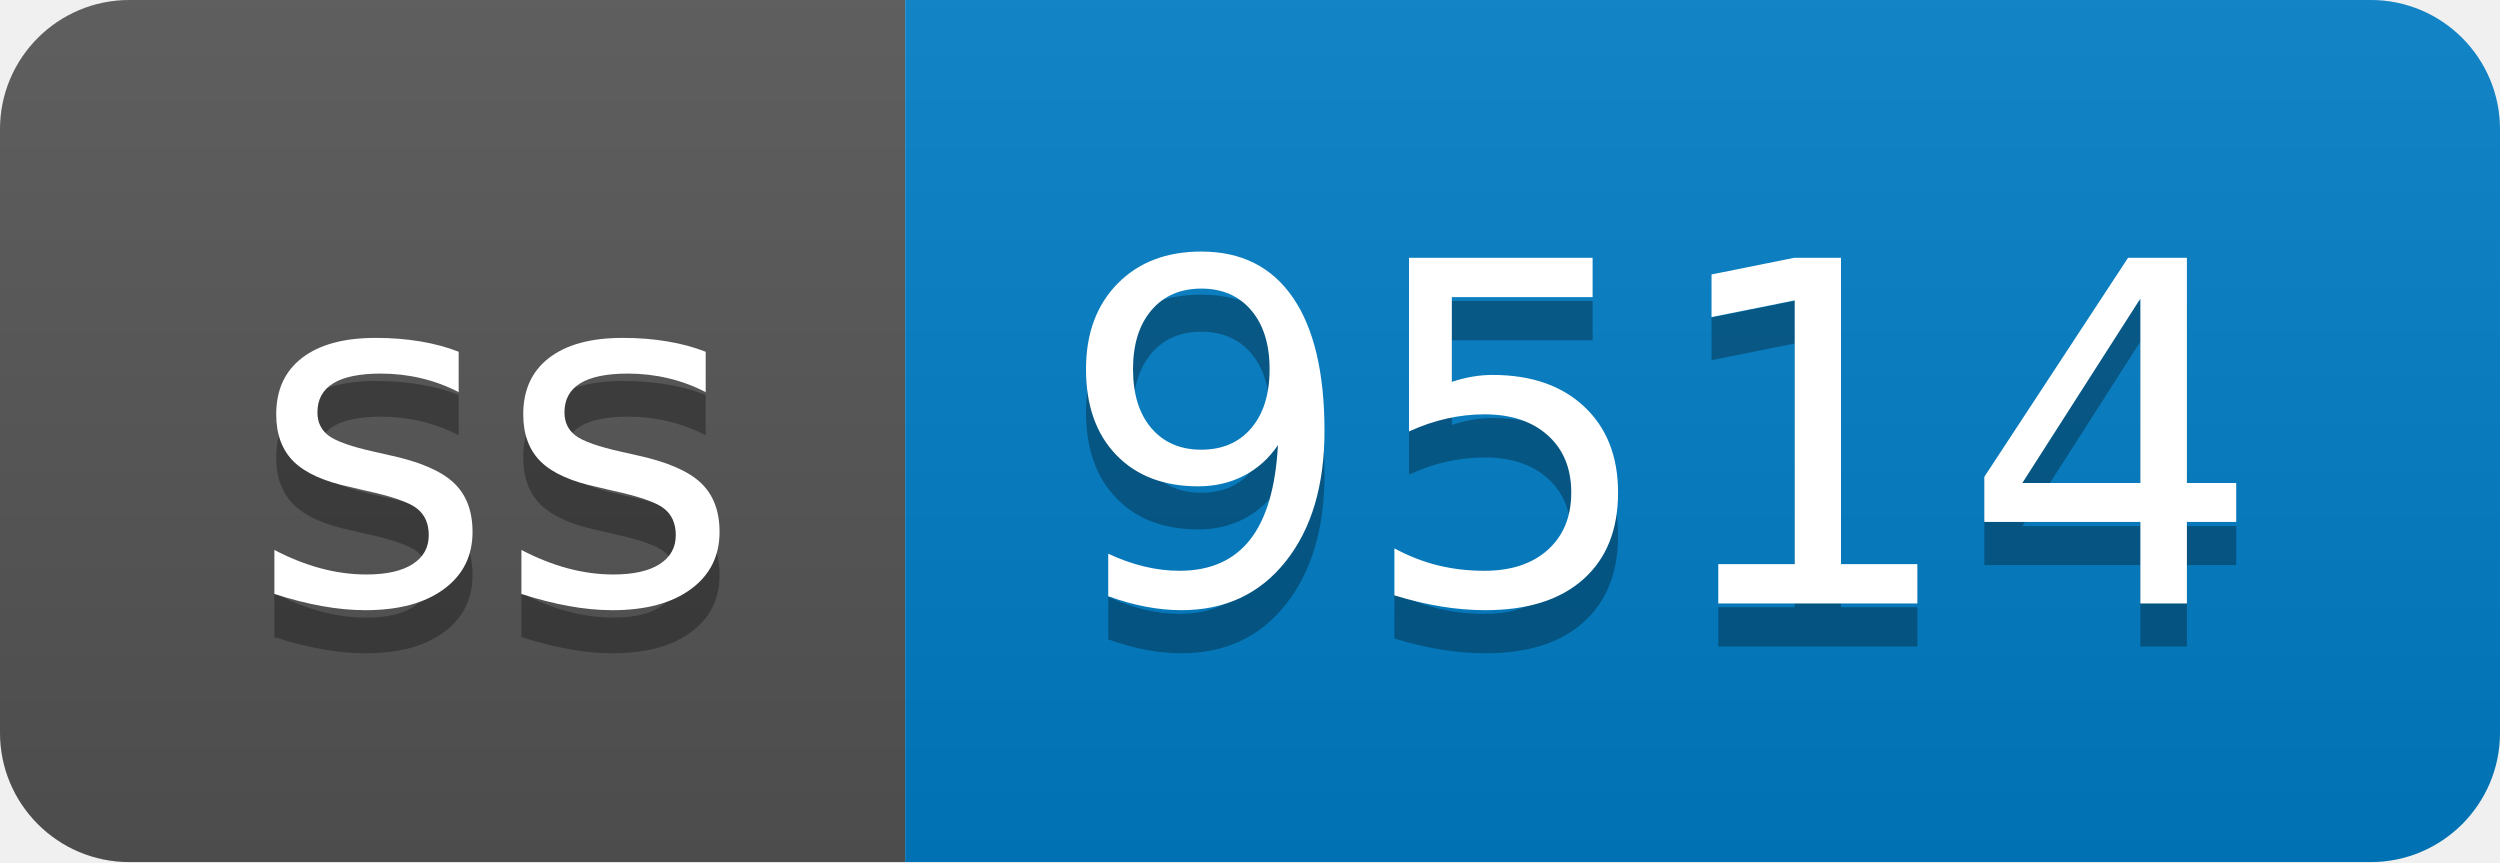
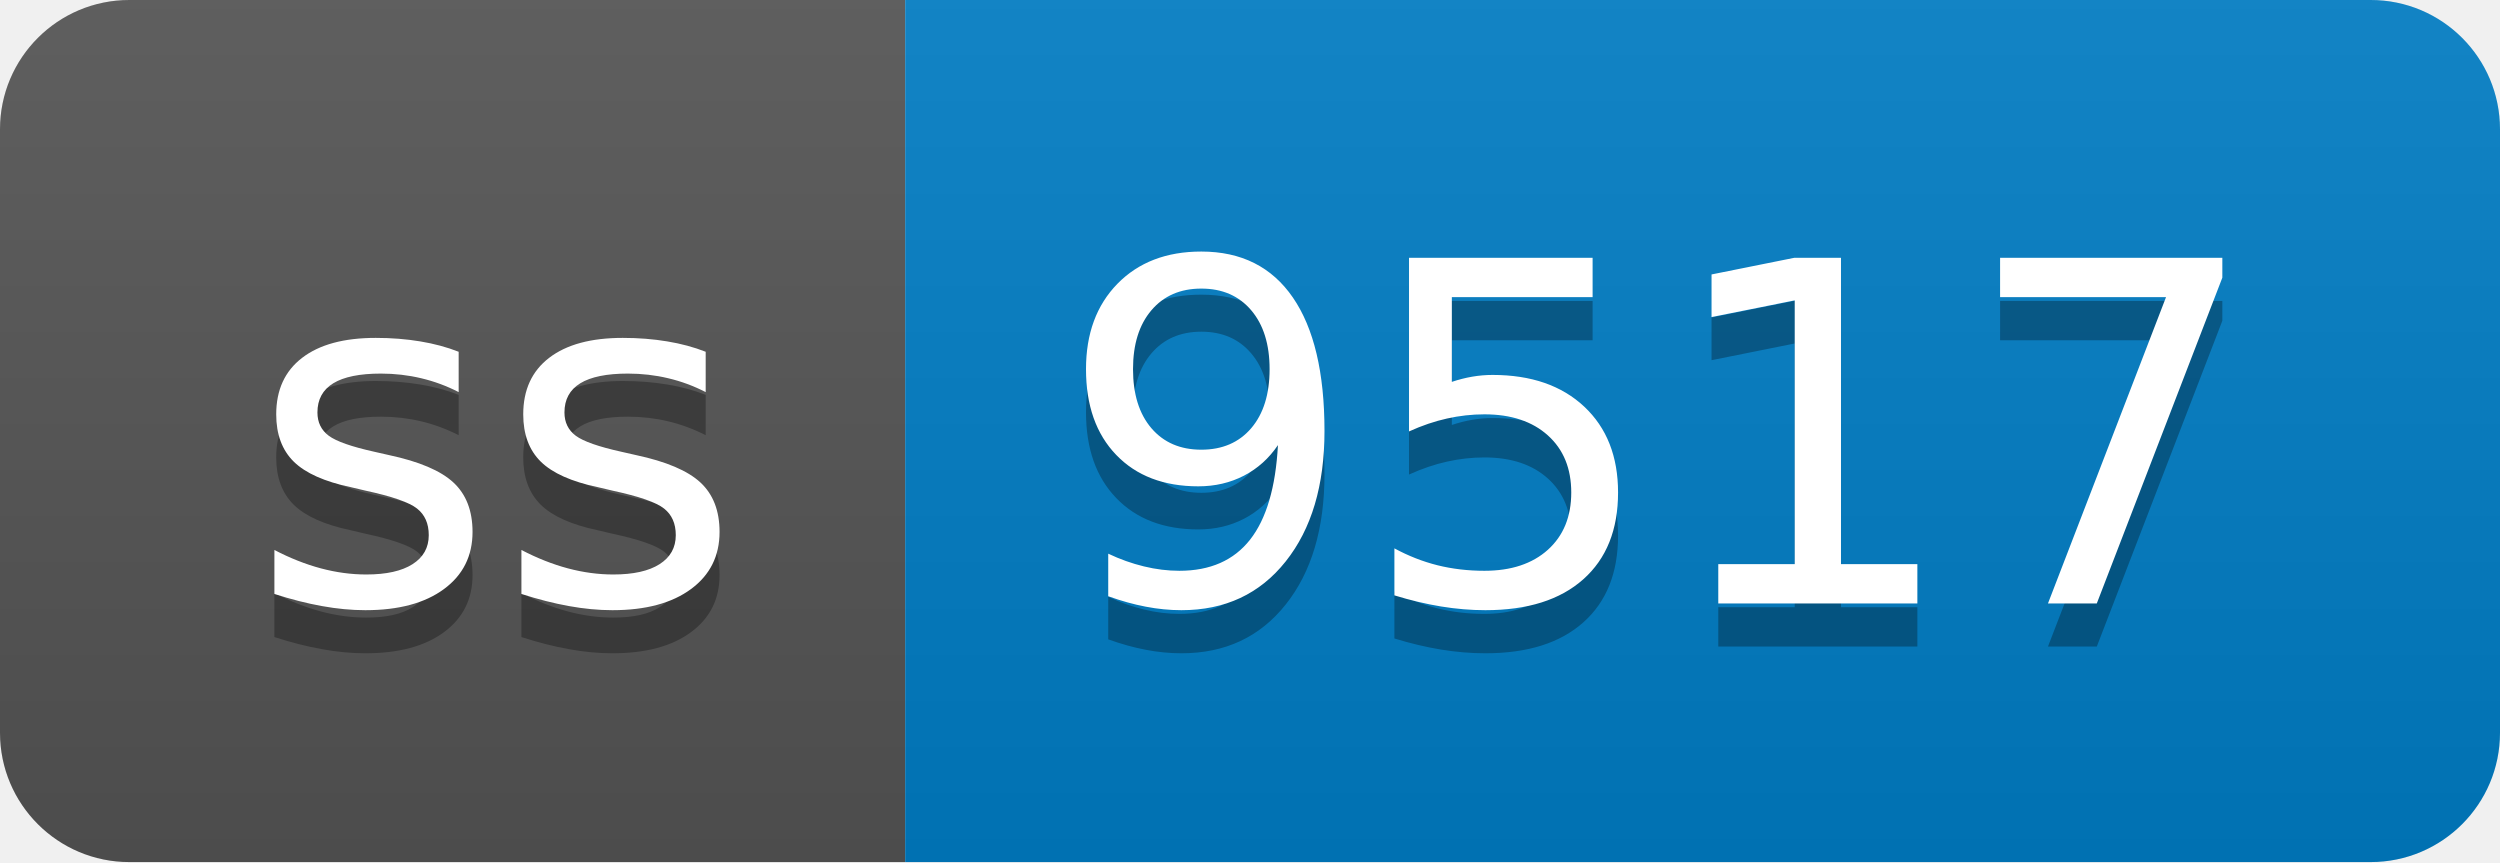
- <svg xmlns="http://www.w3.org/2000/svg" width="58" height="20" role="img" aria-label="ss: 9514">
+ <svg xmlns="http://www.w3.org/2000/svg" width="58" height="20" role="img" aria-label="ss: 9517">
  <linearGradient id="s" x2="0" y2="100%">
    <stop offset="0" stop-color="#bbb" stop-opacity=".1" />
    <stop offset="1" stop-opacity=".1" />
  </linearGradient>
  <clipPath id="r">
    <rect width="58" height="20" rx="3" fill="#fff" />
  </clipPath>
  <g clip-path="url(#r)">
    <rect width="21" height="20" fill="#555" />
    <rect x="21" width="37" height="20" fill="#007ec6" />
    <rect width="58" height="20" fill="url(#s)" />
  </g>
  <g fill="#fff" text-anchor="middle" font-family="Verdana,Geneva,DejaVu Sans,sans-serif" text-rendering="geometricPrecision" font-size="110">
    <text aria-hidden="true" x="115" y="150" fill="#010101" fill-opacity=".3" transform="scale(.1)" textLength="110">ss</text>
    <text x="115" y="140" transform="scale(.1)" fill="#fff" textLength="110">ss</text>
-     <text aria-hidden="true" x="385" y="150" fill="#010101" fill-opacity=".3" transform="scale(.1)" textLength="270">9514</text>
-     <text x="385" y="140" transform="scale(.1)" fill="#fff" textLength="270">9514</text>
+     <text aria-hidden="true" x="385" y="150" fill="#010101" fill-opacity=".3" transform="scale(.1)" textLength="270">9517</text>
+     <text x="385" y="140" transform="scale(.1)" fill="#fff" textLength="270">9517</text>
  </g>
</svg>
